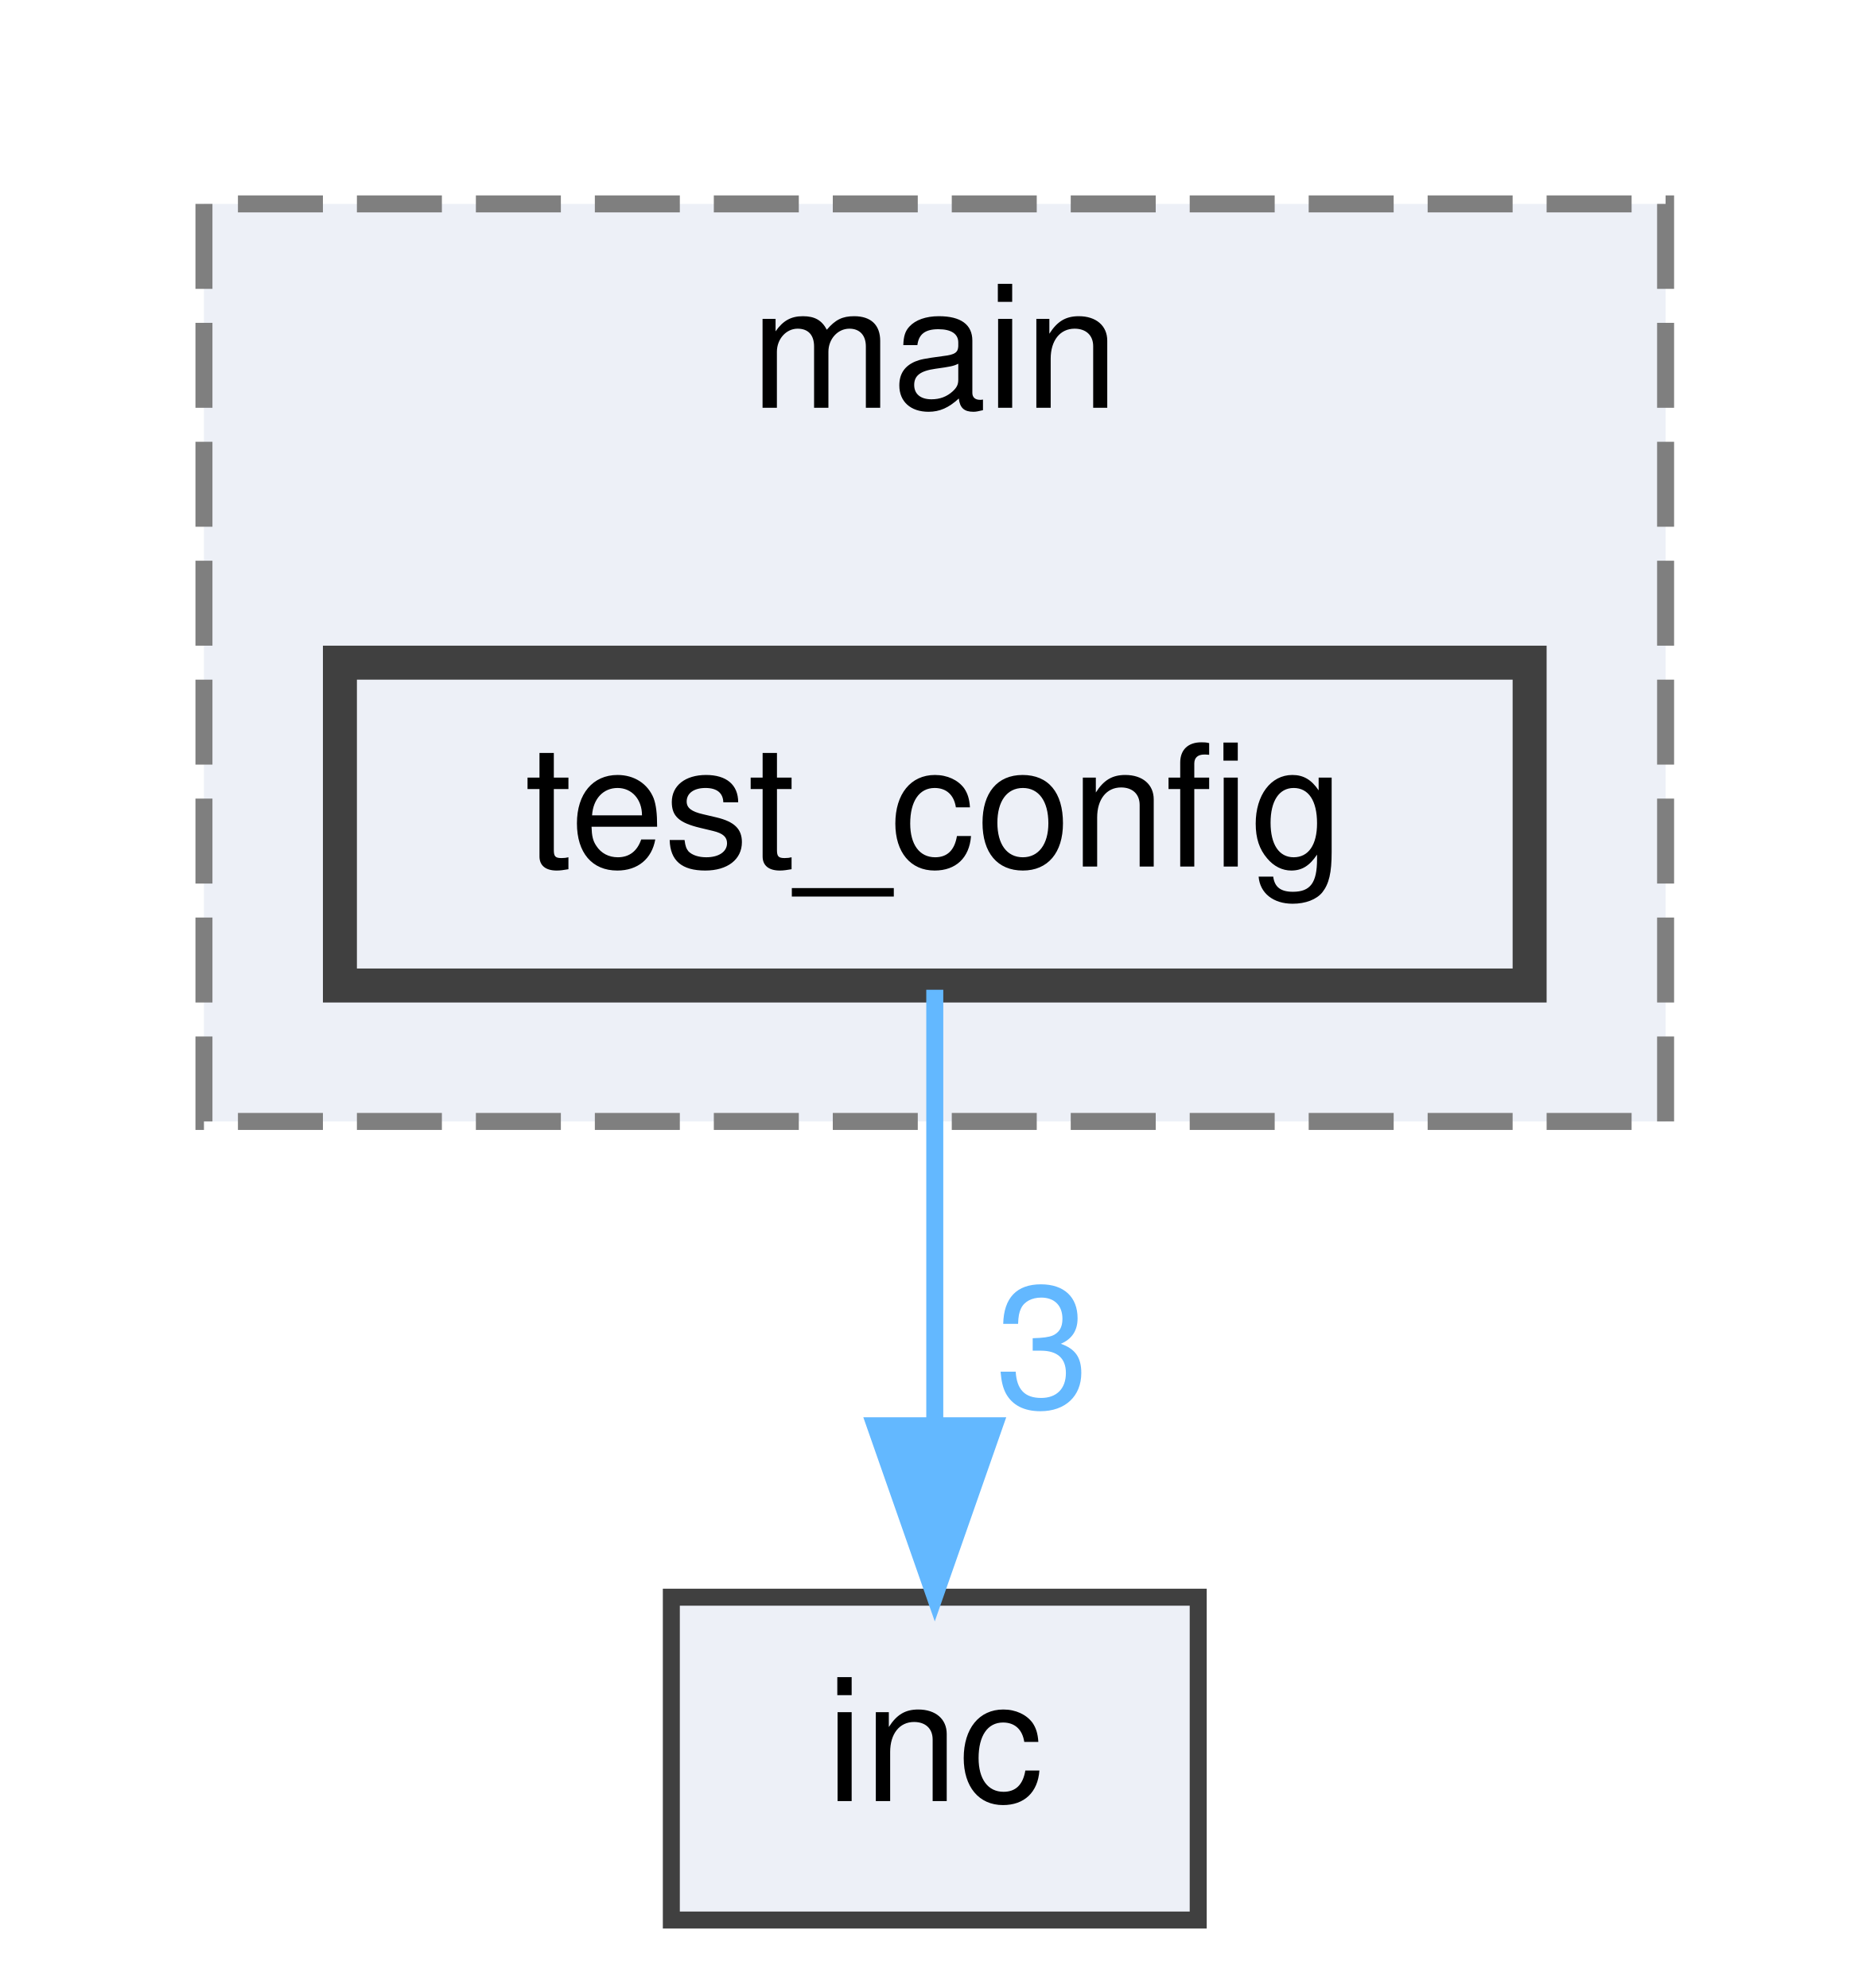
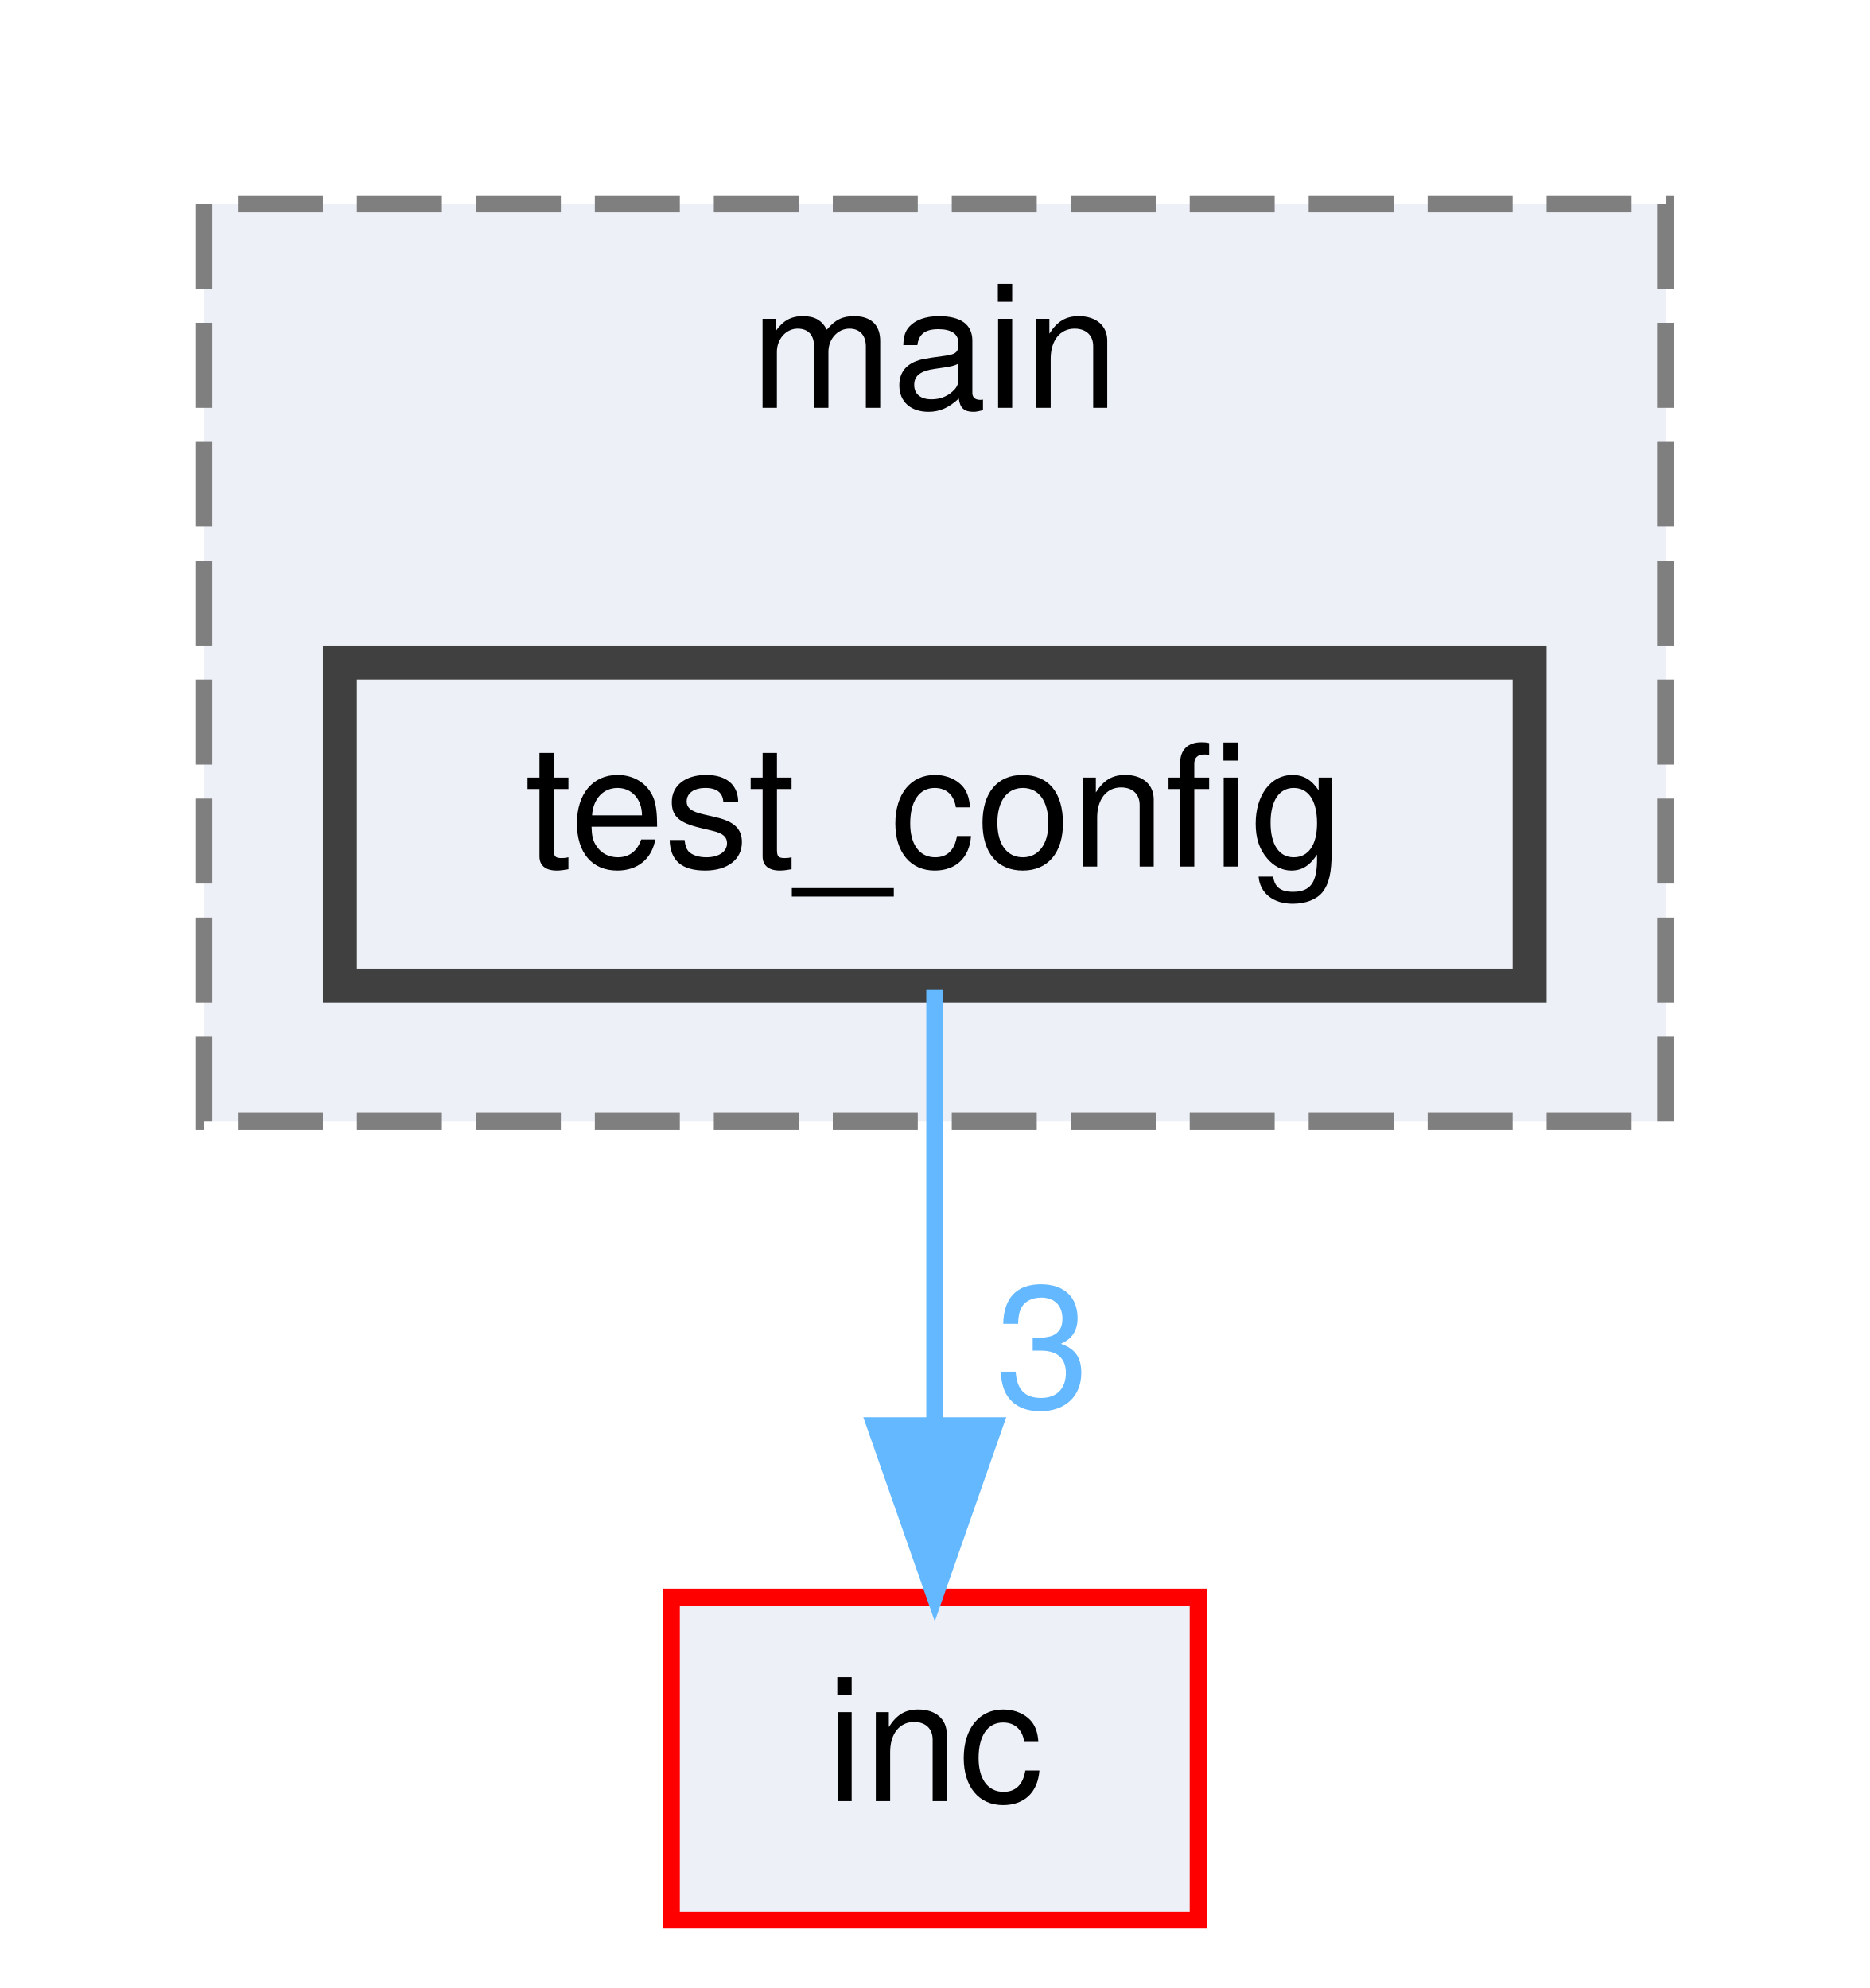
<svg xmlns="http://www.w3.org/2000/svg" xmlns:xlink="http://www.w3.org/1999/xlink" width="110pt" height="117pt" viewBox="0.00 0.00 110.00 117.00">
  <g id="graph0" class="graph" transform="scale(1 1) rotate(0) translate(4 113)">
    <g id="clust1" class="cluster">
      <g id="a_clust1">
        <a xlink:href="dir_7751913d9073a449937b5bcfd50bf3a6.html" target="_top" xlink:title="main">
          <polygon fill="#edf0f7" stroke="#7f7f7f" stroke-dasharray="5,2" points="8,-47 8,-101 94,-101 94,-47 8,-47" />
          <text text-anchor="middle" x="51" y="-89" font-family="Helvetica,sans-Serif" font-size="10.00">main</text>
        </a>
      </g>
    </g>
    <g id="node1" class="node">
      <g id="a_node1">
        <a xlink:href="dir_e3ce3dae7ef92f91e56ef83ca58a791e.html" target="_top" xlink:title="test_config">
          <polygon fill="#edf0f7" stroke="#404040" stroke-width="2" points="86,-74 16,-74 16,-55 86,-55 86,-74" />
          <text text-anchor="middle" x="51" y="-62" font-family="Helvetica,sans-Serif" font-size="10.00">test_config</text>
        </a>
      </g>
    </g>
    <g id="node2" class="node">
      <g id="a_node2">
        <a xlink:href="dir_bfccd401955b95cf8c75461437045ac0.html" target="_top" xlink:title="inc">
-           <polygon fill="#edf0f7" stroke="#404040" points="66.5,-19 35.5,-19 35.5,0 66.5,0 66.5,-19" />
+           <polygon fill="#edf0f7" stroke="red" points="66.5,-19 35.5,-19 35.5,0 66.5,0 66.5,-19" />
          <text text-anchor="middle" x="51" y="-7" font-family="Helvetica,sans-Serif" font-size="10.00">inc</text>
        </a>
      </g>
    </g>
    <g id="edge1" class="edge">
      <g id="a_edge1">
-         <a xlink:href="dir_000006_000003.html" target="_top">
+         <a xlink:href="dir_000008_000004.html" target="_top">
          <path fill="none" stroke="#63b8ff" d="M51,-54.75C51,-47.8 51,-37.85 51,-29.13" />
          <polygon fill="#63b8ff" stroke="#63b8ff" points="54.5,-29.09 51,-19.09 47.5,-29.09 54.5,-29.09" />
        </a>
      </g>
      <g id="a_edge1-headlabel">
-         <a xlink:href="dir_000006_000003.html" target="_top" xlink:title="3">
+         <a xlink:href="dir_000008_000004.html" target="_top" xlink:title="3">
          <text text-anchor="middle" x="57.34" y="-30.18" font-family="Helvetica,sans-Serif" font-size="10.00" fill="#63b8ff">3</text>
        </a>
      </g>
    </g>
  </g>
</svg>
